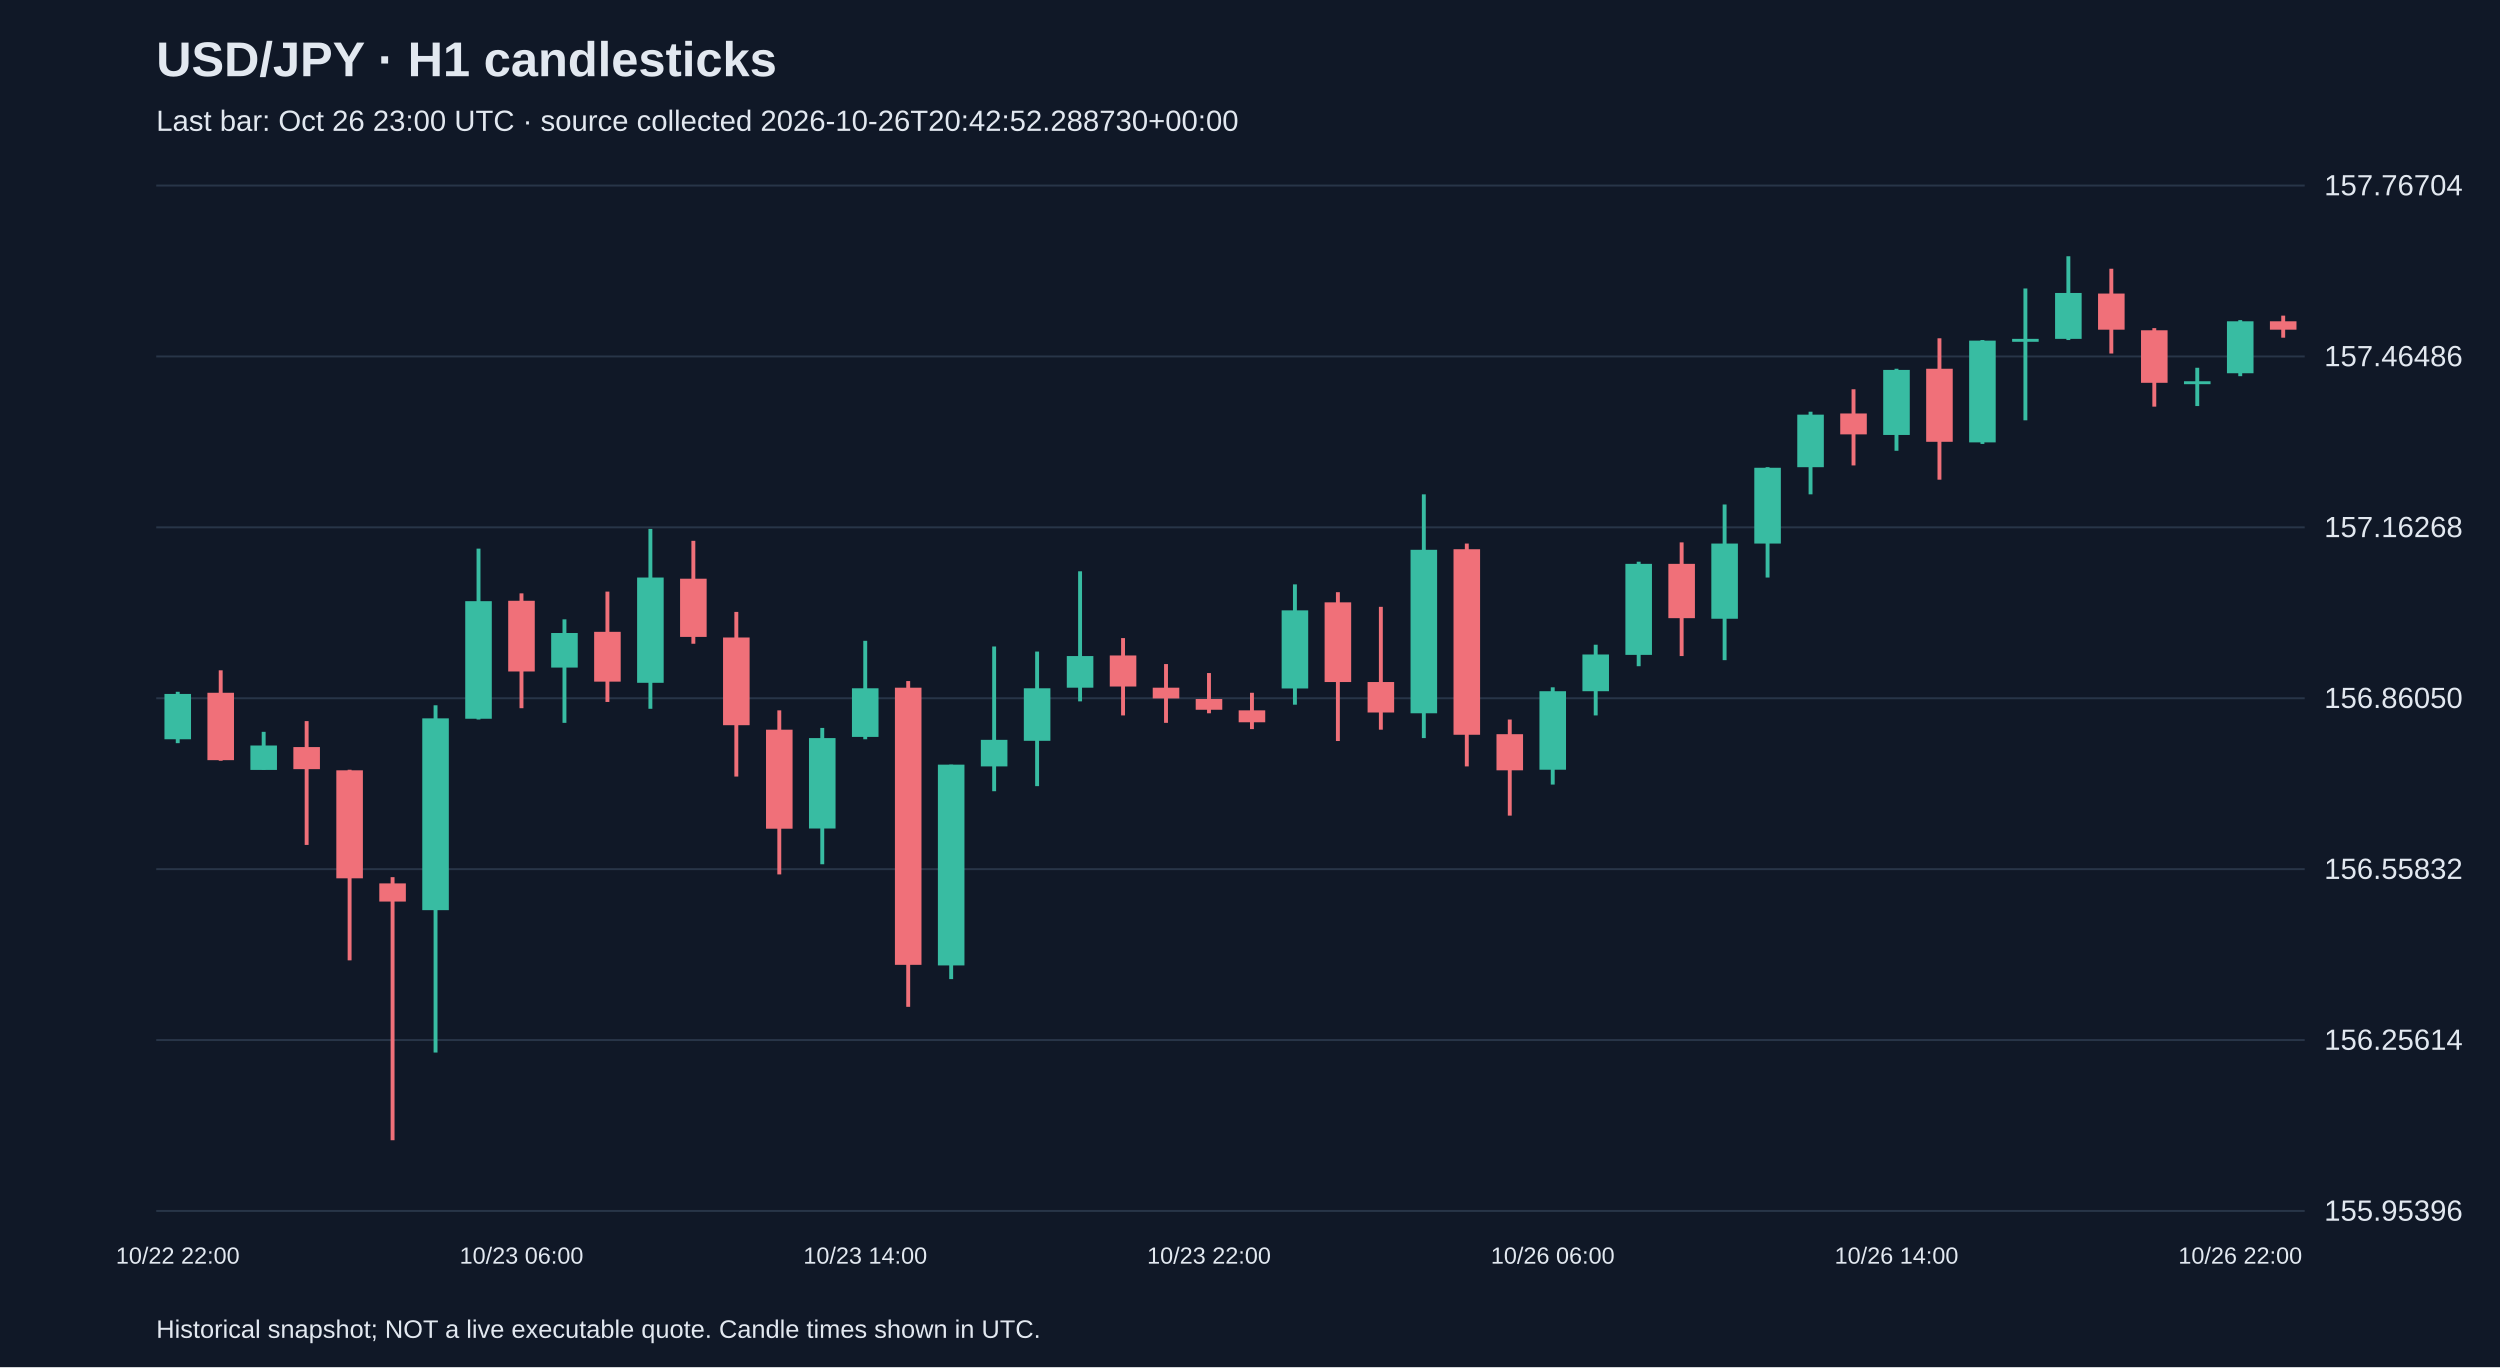
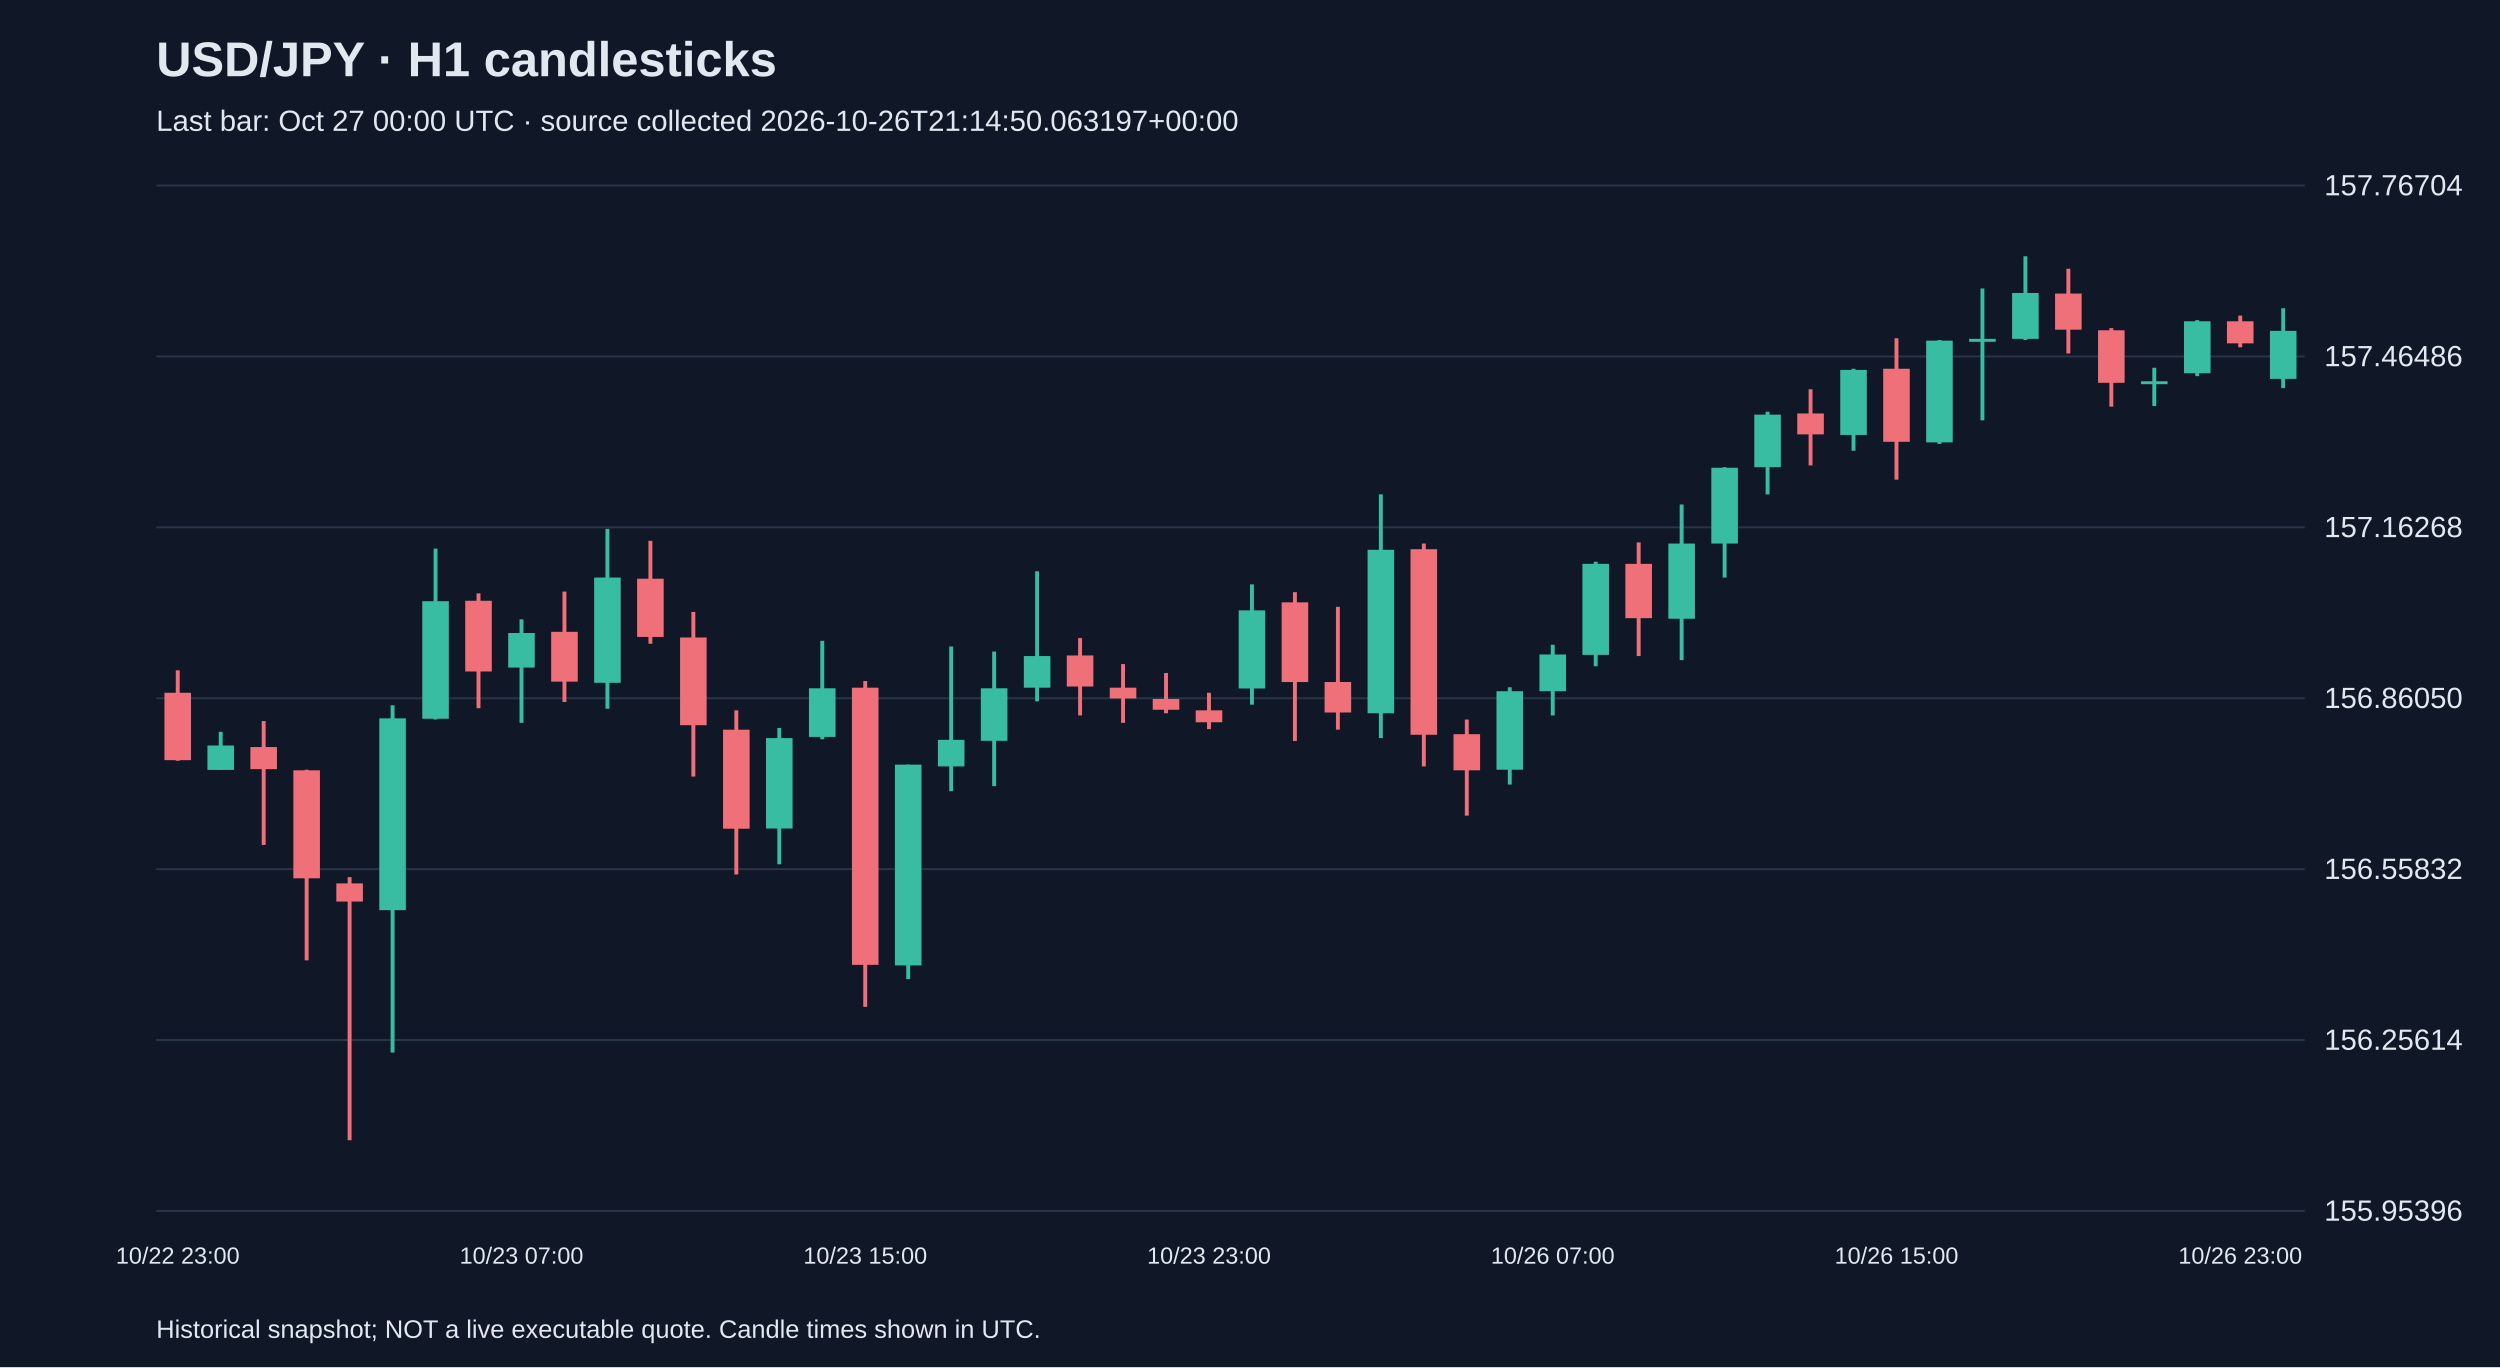
<svg xmlns="http://www.w3.org/2000/svg" viewBox="0 0 1280 700">
  <rect width="100%" height="100%" fill="#101827" />
  <style>text{font-family:Arial,sans-serif;fill:#e2e8f0}</style>
  <text x="80" y="39" font-size="25" font-weight="bold">USD/JPY · H1 candlesticks</text>
-   <text x="80" y="67" font-size="15" fill="#a6b1c5">Last bar: Oct 26 23:00 UTC · source collected 2026-10-26T20:42:52.288730+00:00</text>
+   <text x="80" y="67" font-size="15" fill="#a6b1c5">Last bar: Oct 27 00:00 UTC · source collected 2026-10-26T21:14:50.063197+00:00</text>
  <line x1="80" y1="620.0" x2="1180" y2="620.0" stroke="#283548" />
  <text x="1190" y="625.0" font-size="15">155.95396</text>
  <line x1="80" y1="532.5" x2="1180" y2="532.5" stroke="#283548" />
  <text x="1190" y="537.5" font-size="15">156.25614</text>
  <line x1="80" y1="445.0" x2="1180" y2="445.0" stroke="#283548" />
  <text x="1190" y="450.0" font-size="15">156.55832</text>
  <line x1="80" y1="357.5" x2="1180" y2="357.5" stroke="#283548" />
  <text x="1190" y="362.5" font-size="15">156.86050</text>
  <line x1="80" y1="270.0" x2="1180" y2="270.0" stroke="#283548" />
  <text x="1190" y="275.0" font-size="15">157.16268</text>
  <line x1="80" y1="182.5" x2="1180" y2="182.5" stroke="#283548" />
  <text x="1190" y="187.5" font-size="15">157.46486</text>
  <line x1="80" y1="95.0" x2="1180" y2="95.0" stroke="#283548" />
  <text x="1190" y="100.0" font-size="15">157.76704</text>
-   <line x1="91.0" y1="354.2" x2="91.0" y2="380.5" stroke="#38bca2" stroke-width="2" />
-   <rect x="84.2" y="355.3" width="13.6" height="23.2" fill="#38bca2" />
-   <text x="91.0" y="647" text-anchor="middle" font-size="12">10/22 22:00</text>
-   <line x1="113.0" y1="343.2" x2="113.0" y2="389.5" stroke="#f07079" stroke-width="2" />
-   <rect x="106.2" y="354.7" width="13.6" height="34.5" fill="#f07079" />
-   <line x1="135.0" y1="374.7" x2="135.0" y2="394.1" stroke="#38bca2" stroke-width="2" />
-   <rect x="128.2" y="381.7" width="13.6" height="12.5" fill="#38bca2" />
-   <line x1="157.0" y1="369.2" x2="157.0" y2="432.6" stroke="#f07079" stroke-width="2" />
-   <rect x="150.2" y="382.5" width="13.6" height="11.3" fill="#f07079" />
-   <line x1="179.0" y1="394.1" x2="179.0" y2="491.7" stroke="#f07079" stroke-width="2" />
-   <rect x="172.2" y="394.4" width="13.6" height="55.3" fill="#f07079" />
-   <line x1="201.0" y1="449.1" x2="201.0" y2="583.8" stroke="#f07079" stroke-width="2" />
-   <rect x="194.2" y="452.3" width="13.6" height="9.3" fill="#f07079" />
-   <line x1="223.0" y1="361.1" x2="223.0" y2="538.9" stroke="#38bca2" stroke-width="2" />
-   <rect x="216.2" y="367.8" width="13.6" height="98.2" fill="#38bca2" />
-   <line x1="245.0" y1="280.9" x2="245.0" y2="368.4" stroke="#38bca2" stroke-width="2" />
-   <rect x="238.2" y="307.8" width="13.6" height="60.2" fill="#38bca2" />
-   <line x1="267.0" y1="303.8" x2="267.0" y2="362.6" stroke="#f07079" stroke-width="2" />
-   <rect x="260.2" y="307.6" width="13.6" height="36.2" fill="#f07079" />
-   <text x="267.0" y="647" text-anchor="middle" font-size="12">10/23 06:00</text>
-   <line x1="289.0" y1="317.1" x2="289.0" y2="370.1" stroke="#38bca2" stroke-width="2" />
-   <rect x="282.2" y="324.1" width="13.6" height="17.7" fill="#38bca2" />
-   <line x1="311.0" y1="302.9" x2="311.0" y2="359.4" stroke="#f07079" stroke-width="2" />
-   <rect x="304.2" y="323.5" width="13.6" height="25.5" fill="#f07079" />
-   <line x1="333.0" y1="270.8" x2="333.0" y2="362.9" stroke="#38bca2" stroke-width="2" />
-   <rect x="326.2" y="295.7" width="13.6" height="53.9" fill="#38bca2" />
-   <line x1="355.0" y1="276.9" x2="355.0" y2="329.6" stroke="#f07079" stroke-width="2" />
-   <rect x="348.2" y="296.3" width="13.6" height="29.8" fill="#f07079" />
-   <line x1="377.0" y1="313.3" x2="377.0" y2="397.6" stroke="#f07079" stroke-width="2" />
-   <rect x="370.2" y="326.4" width="13.6" height="44.9" fill="#f07079" />
-   <line x1="399.0" y1="363.7" x2="399.0" y2="447.7" stroke="#f07079" stroke-width="2" />
-   <rect x="392.2" y="373.6" width="13.6" height="50.7" fill="#f07079" />
-   <line x1="421.0" y1="372.7" x2="421.0" y2="442.5" stroke="#38bca2" stroke-width="2" />
-   <rect x="414.2" y="377.9" width="13.6" height="46.3" fill="#38bca2" />
-   <line x1="443.0" y1="328.1" x2="443.0" y2="378.5" stroke="#38bca2" stroke-width="2" />
-   <rect x="436.2" y="352.4" width="13.6" height="24.9" fill="#38bca2" />
-   <text x="443.0" y="647" text-anchor="middle" font-size="12">10/23 14:00</text>
-   <line x1="465.0" y1="348.7" x2="465.0" y2="515.5" stroke="#f07079" stroke-width="2" />
-   <rect x="458.2" y="352.1" width="13.6" height="141.9" fill="#f07079" />
-   <line x1="487.0" y1="391.5" x2="487.0" y2="501.3" stroke="#38bca2" stroke-width="2" />
-   <rect x="480.2" y="391.5" width="13.6" height="102.8" fill="#38bca2" />
-   <line x1="509.0" y1="331.0" x2="509.0" y2="405.1" stroke="#38bca2" stroke-width="2" />
-   <rect x="502.2" y="378.8" width="13.6" height="13.6" fill="#38bca2" />
-   <line x1="531.0" y1="333.6" x2="531.0" y2="402.5" stroke="#38bca2" stroke-width="2" />
-   <rect x="524.2" y="352.4" width="13.6" height="26.9" fill="#38bca2" />
-   <line x1="553.0" y1="292.5" x2="553.0" y2="359.1" stroke="#38bca2" stroke-width="2" />
-   <rect x="546.2" y="335.9" width="13.6" height="16.2" fill="#38bca2" />
-   <line x1="575.0" y1="326.7" x2="575.0" y2="366.3" stroke="#f07079" stroke-width="2" />
-   <rect x="568.2" y="335.6" width="13.6" height="15.9" fill="#f07079" />
-   <line x1="597.0" y1="340.0" x2="597.0" y2="370.1" stroke="#f07079" stroke-width="2" />
-   <rect x="590.2" y="352.1" width="13.6" height="5.5" fill="#f07079" />
-   <line x1="619.0" y1="344.6" x2="619.0" y2="365.2" stroke="#f07079" stroke-width="2" />
-   <rect x="612.2" y="357.9" width="13.6" height="5.5" fill="#f07079" />
-   <text x="619.0" y="647" text-anchor="middle" font-size="12">10/23 22:00</text>
-   <line x1="641.0" y1="354.7" x2="641.0" y2="373.3" stroke="#f07079" stroke-width="2" />
-   <rect x="634.2" y="363.7" width="13.6" height="6.1" fill="#f07079" />
-   <line x1="663.0" y1="299.2" x2="663.0" y2="360.8" stroke="#38bca2" stroke-width="2" />
-   <rect x="656.2" y="312.5" width="13.6" height="40.0" fill="#38bca2" />
-   <line x1="685.0" y1="303.2" x2="685.0" y2="379.4" stroke="#f07079" stroke-width="2" />
-   <rect x="678.2" y="308.4" width="13.6" height="40.8" fill="#f07079" />
-   <line x1="707.0" y1="310.7" x2="707.0" y2="373.6" stroke="#f07079" stroke-width="2" />
-   <rect x="700.2" y="349.2" width="13.6" height="15.6" fill="#f07079" />
-   <line x1="729.0" y1="253.1" x2="729.0" y2="377.9" stroke="#38bca2" stroke-width="2" />
-   <rect x="722.2" y="281.5" width="13.6" height="83.7" fill="#38bca2" />
-   <line x1="751.0" y1="278.3" x2="751.0" y2="392.4" stroke="#f07079" stroke-width="2" />
-   <rect x="744.2" y="281.2" width="13.6" height="95.0" fill="#f07079" />
-   <line x1="773.0" y1="368.4" x2="773.0" y2="417.6" stroke="#f07079" stroke-width="2" />
-   <rect x="766.2" y="375.9" width="13.6" height="18.5" fill="#f07079" />
-   <line x1="795.0" y1="351.9" x2="795.0" y2="401.7" stroke="#38bca2" stroke-width="2" />
-   <rect x="788.2" y="353.9" width="13.6" height="40.2" fill="#38bca2" />
-   <text x="795.0" y="647" text-anchor="middle" font-size="12">10/26 06:00</text>
-   <line x1="817.0" y1="330.1" x2="817.0" y2="366.3" stroke="#38bca2" stroke-width="2" />
-   <rect x="810.2" y="335.1" width="13.6" height="18.8" fill="#38bca2" />
-   <line x1="839.0" y1="287.6" x2="839.0" y2="341.1" stroke="#38bca2" stroke-width="2" />
-   <rect x="832.2" y="288.7" width="13.6" height="46.6" fill="#38bca2" />
-   <line x1="861.0" y1="277.7" x2="861.0" y2="335.9" stroke="#f07079" stroke-width="2" />
-   <rect x="854.2" y="288.7" width="13.6" height="27.8" fill="#f07079" />
-   <line x1="883.0" y1="258.3" x2="883.0" y2="338.0" stroke="#38bca2" stroke-width="2" />
-   <rect x="876.2" y="278.3" width="13.6" height="38.5" fill="#38bca2" />
-   <line x1="905.0" y1="239.2" x2="905.0" y2="295.7" stroke="#38bca2" stroke-width="2" />
-   <rect x="898.2" y="239.5" width="13.6" height="38.8" fill="#38bca2" />
-   <line x1="927.0" y1="210.8" x2="927.0" y2="253.1" stroke="#38bca2" stroke-width="2" />
-   <rect x="920.2" y="212.3" width="13.6" height="26.9" fill="#38bca2" />
-   <line x1="949.0" y1="199.3" x2="949.0" y2="238.3" stroke="#f07079" stroke-width="2" />
-   <rect x="942.2" y="211.7" width="13.6" height="10.7" fill="#f07079" />
-   <line x1="971.0" y1="188.8" x2="971.0" y2="230.8" stroke="#38bca2" stroke-width="2" />
-   <rect x="964.2" y="189.4" width="13.6" height="33.3" fill="#38bca2" />
-   <text x="971.0" y="647" text-anchor="middle" font-size="12">10/26 14:00</text>
-   <line x1="993.0" y1="173.2" x2="993.0" y2="245.6" stroke="#f07079" stroke-width="2" />
-   <rect x="986.2" y="188.8" width="13.6" height="37.4" fill="#f07079" />
-   <line x1="1015.0" y1="174.1" x2="1015.0" y2="227.3" stroke="#38bca2" stroke-width="2" />
-   <rect x="1008.2" y="174.4" width="13.6" height="52.1" fill="#38bca2" />
-   <line x1="1037.0" y1="147.7" x2="1037.0" y2="215.2" stroke="#38bca2" stroke-width="2" />
-   <rect x="1030.2" y="173.5" width="13.6" height="1.5" fill="#38bca2" />
-   <line x1="1059.0" y1="131.2" x2="1059.0" y2="174.1" stroke="#38bca2" stroke-width="2" />
-   <rect x="1052.2" y="150.0" width="13.6" height="23.5" fill="#38bca2" />
-   <line x1="1081.0" y1="137.6" x2="1081.0" y2="181.0" stroke="#f07079" stroke-width="2" />
-   <rect x="1074.2" y="150.3" width="13.6" height="18.5" fill="#f07079" />
-   <line x1="1103.0" y1="168.0" x2="1103.0" y2="208.2" stroke="#f07079" stroke-width="2" />
-   <rect x="1096.2" y="169.1" width="13.6" height="26.9" fill="#f07079" />
-   <line x1="1125.0" y1="188.3" x2="1125.0" y2="207.9" stroke="#38bca2" stroke-width="2" />
-   <rect x="1118.2" y="195.2" width="13.6" height="1.5" fill="#38bca2" />
-   <line x1="1147.0" y1="163.9" x2="1147.0" y2="192.6" stroke="#38bca2" stroke-width="2" />
-   <rect x="1140.2" y="164.5" width="13.6" height="26.6" fill="#38bca2" />
-   <text x="1147.0" y="647" text-anchor="middle" font-size="12">10/26 22:00</text>
-   <line x1="1169.0" y1="161.6" x2="1169.0" y2="172.9" stroke="#f07079" stroke-width="2" />
-   <rect x="1162.2" y="164.5" width="13.6" height="4.3" fill="#f07079" />
+   <line x1="91.0" y1="343.2" x2="91.0" y2="389.5" stroke="#f07079" stroke-width="2" />
+   <rect x="84.2" y="354.7" width="13.6" height="34.5" fill="#f07079" />
+   <text x="91.0" y="647" text-anchor="middle" font-size="12">10/22 23:00</text>
+   <line x1="113.0" y1="374.7" x2="113.0" y2="394.1" stroke="#38bca2" stroke-width="2" />
+   <rect x="106.2" y="381.7" width="13.6" height="12.5" fill="#38bca2" />
+   <line x1="135.0" y1="369.2" x2="135.0" y2="432.6" stroke="#f07079" stroke-width="2" />
+   <rect x="128.2" y="382.5" width="13.6" height="11.3" fill="#f07079" />
+   <line x1="157.0" y1="394.1" x2="157.0" y2="491.7" stroke="#f07079" stroke-width="2" />
+   <rect x="150.2" y="394.4" width="13.6" height="55.3" fill="#f07079" />
+   <line x1="179.0" y1="449.1" x2="179.0" y2="583.8" stroke="#f07079" stroke-width="2" />
+   <rect x="172.2" y="452.3" width="13.6" height="9.3" fill="#f07079" />
+   <line x1="201.0" y1="361.1" x2="201.0" y2="538.9" stroke="#38bca2" stroke-width="2" />
+   <rect x="194.2" y="367.8" width="13.6" height="98.2" fill="#38bca2" />
+   <line x1="223.0" y1="280.9" x2="223.0" y2="368.4" stroke="#38bca2" stroke-width="2" />
+   <rect x="216.2" y="307.8" width="13.6" height="60.2" fill="#38bca2" />
+   <line x1="245.0" y1="303.8" x2="245.0" y2="362.6" stroke="#f07079" stroke-width="2" />
+   <rect x="238.2" y="307.6" width="13.6" height="36.2" fill="#f07079" />
+   <line x1="267.0" y1="317.1" x2="267.0" y2="370.1" stroke="#38bca2" stroke-width="2" />
+   <rect x="260.2" y="324.1" width="13.6" height="17.7" fill="#38bca2" />
+   <text x="267.0" y="647" text-anchor="middle" font-size="12">10/23 07:00</text>
+   <line x1="289.0" y1="302.9" x2="289.0" y2="359.4" stroke="#f07079" stroke-width="2" />
+   <rect x="282.2" y="323.5" width="13.6" height="25.5" fill="#f07079" />
+   <line x1="311.0" y1="270.8" x2="311.0" y2="362.9" stroke="#38bca2" stroke-width="2" />
+   <rect x="304.2" y="295.7" width="13.6" height="53.9" fill="#38bca2" />
+   <line x1="333.0" y1="276.9" x2="333.0" y2="329.6" stroke="#f07079" stroke-width="2" />
+   <rect x="326.2" y="296.3" width="13.6" height="29.8" fill="#f07079" />
+   <line x1="355.0" y1="313.3" x2="355.0" y2="397.6" stroke="#f07079" stroke-width="2" />
+   <rect x="348.2" y="326.4" width="13.6" height="44.9" fill="#f07079" />
+   <line x1="377.0" y1="363.7" x2="377.0" y2="447.7" stroke="#f07079" stroke-width="2" />
+   <rect x="370.2" y="373.6" width="13.6" height="50.7" fill="#f07079" />
+   <line x1="399.0" y1="372.7" x2="399.0" y2="442.5" stroke="#38bca2" stroke-width="2" />
+   <rect x="392.2" y="377.9" width="13.6" height="46.3" fill="#38bca2" />
+   <line x1="421.0" y1="328.1" x2="421.0" y2="378.5" stroke="#38bca2" stroke-width="2" />
+   <rect x="414.2" y="352.4" width="13.6" height="24.9" fill="#38bca2" />
+   <line x1="443.0" y1="348.7" x2="443.0" y2="515.5" stroke="#f07079" stroke-width="2" />
+   <rect x="436.2" y="352.1" width="13.6" height="141.9" fill="#f07079" />
+   <text x="443.0" y="647" text-anchor="middle" font-size="12">10/23 15:00</text>
+   <line x1="465.0" y1="391.5" x2="465.0" y2="501.3" stroke="#38bca2" stroke-width="2" />
+   <rect x="458.2" y="391.5" width="13.6" height="102.8" fill="#38bca2" />
+   <line x1="487.0" y1="331.0" x2="487.0" y2="405.1" stroke="#38bca2" stroke-width="2" />
+   <rect x="480.2" y="378.8" width="13.6" height="13.6" fill="#38bca2" />
+   <line x1="509.0" y1="333.6" x2="509.0" y2="402.5" stroke="#38bca2" stroke-width="2" />
+   <rect x="502.2" y="352.4" width="13.6" height="26.9" fill="#38bca2" />
+   <line x1="531.0" y1="292.5" x2="531.0" y2="359.1" stroke="#38bca2" stroke-width="2" />
+   <rect x="524.2" y="335.9" width="13.6" height="16.2" fill="#38bca2" />
+   <line x1="553.0" y1="326.7" x2="553.0" y2="366.3" stroke="#f07079" stroke-width="2" />
+   <rect x="546.2" y="335.6" width="13.6" height="15.9" fill="#f07079" />
+   <line x1="575.0" y1="340.0" x2="575.0" y2="370.1" stroke="#f07079" stroke-width="2" />
+   <rect x="568.2" y="352.1" width="13.6" height="5.5" fill="#f07079" />
+   <line x1="597.0" y1="344.6" x2="597.0" y2="365.2" stroke="#f07079" stroke-width="2" />
+   <rect x="590.2" y="357.9" width="13.6" height="5.5" fill="#f07079" />
+   <line x1="619.0" y1="354.7" x2="619.0" y2="373.3" stroke="#f07079" stroke-width="2" />
+   <rect x="612.2" y="363.7" width="13.6" height="6.1" fill="#f07079" />
+   <text x="619.0" y="647" text-anchor="middle" font-size="12">10/23 23:00</text>
+   <line x1="641.0" y1="299.2" x2="641.0" y2="360.8" stroke="#38bca2" stroke-width="2" />
+   <rect x="634.2" y="312.5" width="13.6" height="40.0" fill="#38bca2" />
+   <line x1="663.0" y1="303.2" x2="663.0" y2="379.4" stroke="#f07079" stroke-width="2" />
+   <rect x="656.2" y="308.4" width="13.6" height="40.8" fill="#f07079" />
+   <line x1="685.0" y1="310.7" x2="685.0" y2="373.6" stroke="#f07079" stroke-width="2" />
+   <rect x="678.2" y="349.2" width="13.6" height="15.6" fill="#f07079" />
+   <line x1="707.0" y1="253.1" x2="707.0" y2="377.9" stroke="#38bca2" stroke-width="2" />
+   <rect x="700.2" y="281.5" width="13.6" height="83.7" fill="#38bca2" />
+   <line x1="729.0" y1="278.3" x2="729.0" y2="392.4" stroke="#f07079" stroke-width="2" />
+   <rect x="722.2" y="281.2" width="13.6" height="95.0" fill="#f07079" />
+   <line x1="751.0" y1="368.4" x2="751.0" y2="417.6" stroke="#f07079" stroke-width="2" />
+   <rect x="744.2" y="375.9" width="13.6" height="18.5" fill="#f07079" />
+   <line x1="773.0" y1="351.9" x2="773.0" y2="401.7" stroke="#38bca2" stroke-width="2" />
+   <rect x="766.2" y="353.9" width="13.6" height="40.2" fill="#38bca2" />
+   <line x1="795.0" y1="330.1" x2="795.0" y2="366.3" stroke="#38bca2" stroke-width="2" />
+   <rect x="788.2" y="335.1" width="13.6" height="18.8" fill="#38bca2" />
+   <text x="795.0" y="647" text-anchor="middle" font-size="12">10/26 07:00</text>
+   <line x1="817.0" y1="287.6" x2="817.0" y2="341.1" stroke="#38bca2" stroke-width="2" />
+   <rect x="810.2" y="288.7" width="13.6" height="46.6" fill="#38bca2" />
+   <line x1="839.0" y1="277.7" x2="839.0" y2="335.9" stroke="#f07079" stroke-width="2" />
+   <rect x="832.2" y="288.7" width="13.6" height="27.8" fill="#f07079" />
+   <line x1="861.0" y1="258.3" x2="861.0" y2="338.0" stroke="#38bca2" stroke-width="2" />
+   <rect x="854.2" y="278.3" width="13.6" height="38.5" fill="#38bca2" />
+   <line x1="883.0" y1="239.2" x2="883.0" y2="295.7" stroke="#38bca2" stroke-width="2" />
+   <rect x="876.2" y="239.5" width="13.6" height="38.8" fill="#38bca2" />
+   <line x1="905.0" y1="210.8" x2="905.0" y2="253.1" stroke="#38bca2" stroke-width="2" />
+   <rect x="898.2" y="212.3" width="13.6" height="26.9" fill="#38bca2" />
+   <line x1="927.0" y1="199.3" x2="927.0" y2="238.3" stroke="#f07079" stroke-width="2" />
+   <rect x="920.2" y="211.7" width="13.6" height="10.7" fill="#f07079" />
+   <line x1="949.0" y1="188.8" x2="949.0" y2="230.8" stroke="#38bca2" stroke-width="2" />
+   <rect x="942.2" y="189.4" width="13.6" height="33.3" fill="#38bca2" />
+   <line x1="971.0" y1="173.2" x2="971.0" y2="245.6" stroke="#f07079" stroke-width="2" />
+   <rect x="964.2" y="188.8" width="13.6" height="37.4" fill="#f07079" />
+   <text x="971.0" y="647" text-anchor="middle" font-size="12">10/26 15:00</text>
+   <line x1="993.0" y1="174.1" x2="993.0" y2="227.3" stroke="#38bca2" stroke-width="2" />
+   <rect x="986.2" y="174.4" width="13.6" height="52.1" fill="#38bca2" />
+   <line x1="1015.0" y1="147.7" x2="1015.0" y2="215.2" stroke="#38bca2" stroke-width="2" />
+   <rect x="1008.2" y="173.5" width="13.6" height="1.5" fill="#38bca2" />
+   <line x1="1037.0" y1="131.2" x2="1037.0" y2="174.1" stroke="#38bca2" stroke-width="2" />
+   <rect x="1030.2" y="150.0" width="13.6" height="23.5" fill="#38bca2" />
+   <line x1="1059.0" y1="137.6" x2="1059.0" y2="181.0" stroke="#f07079" stroke-width="2" />
+   <rect x="1052.2" y="150.3" width="13.6" height="18.5" fill="#f07079" />
+   <line x1="1081.0" y1="168.0" x2="1081.0" y2="208.2" stroke="#f07079" stroke-width="2" />
+   <rect x="1074.2" y="169.1" width="13.6" height="26.9" fill="#f07079" />
+   <line x1="1103.0" y1="188.3" x2="1103.0" y2="207.9" stroke="#38bca2" stroke-width="2" />
+   <rect x="1096.2" y="195.2" width="13.6" height="1.5" fill="#38bca2" />
+   <line x1="1125.0" y1="163.9" x2="1125.0" y2="192.6" stroke="#38bca2" stroke-width="2" />
+   <rect x="1118.2" y="164.5" width="13.6" height="26.6" fill="#38bca2" />
+   <line x1="1147.0" y1="161.6" x2="1147.0" y2="177.8" stroke="#f07079" stroke-width="2" />
+   <rect x="1140.2" y="164.5" width="13.6" height="11.3" fill="#f07079" />
+   <text x="1147.0" y="647" text-anchor="middle" font-size="12">10/26 23:00</text>
+   <line x1="1169.0" y1="157.8" x2="1169.0" y2="198.7" stroke="#38bca2" stroke-width="2" />
+   <rect x="1162.2" y="169.4" width="13.6" height="24.6" fill="#38bca2" />
  <text x="80" y="685" font-size="13">Historical snapshot; NOT a live executable quote. Candle times shown in UTC.</text>
</svg>
